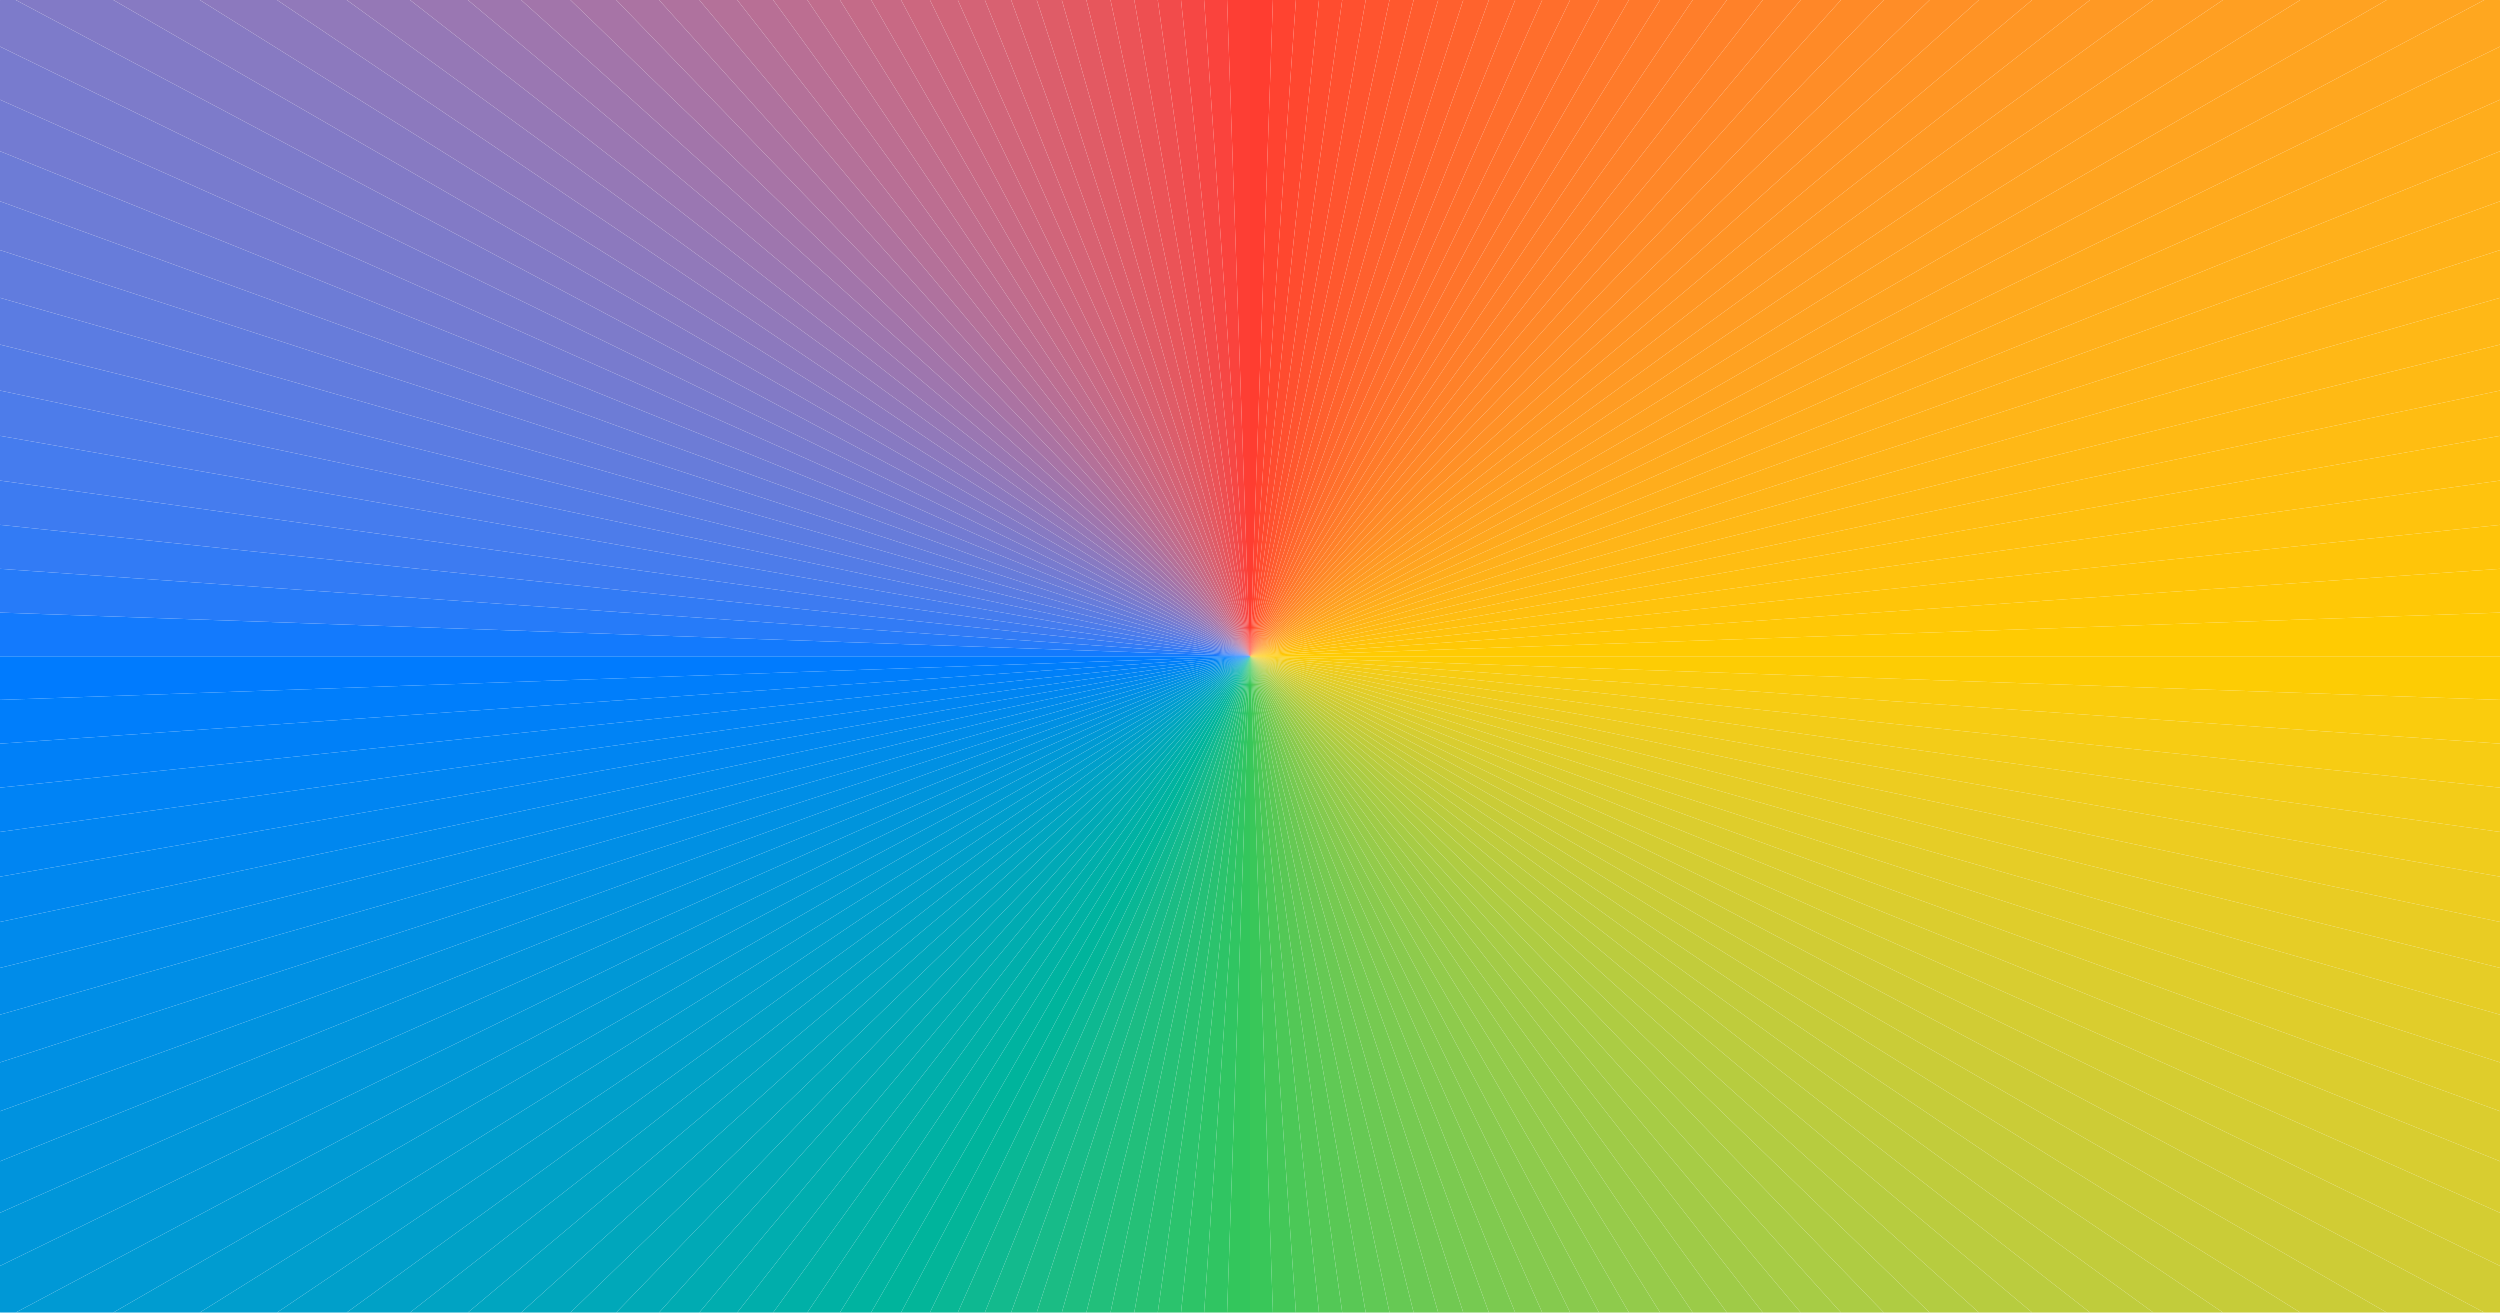
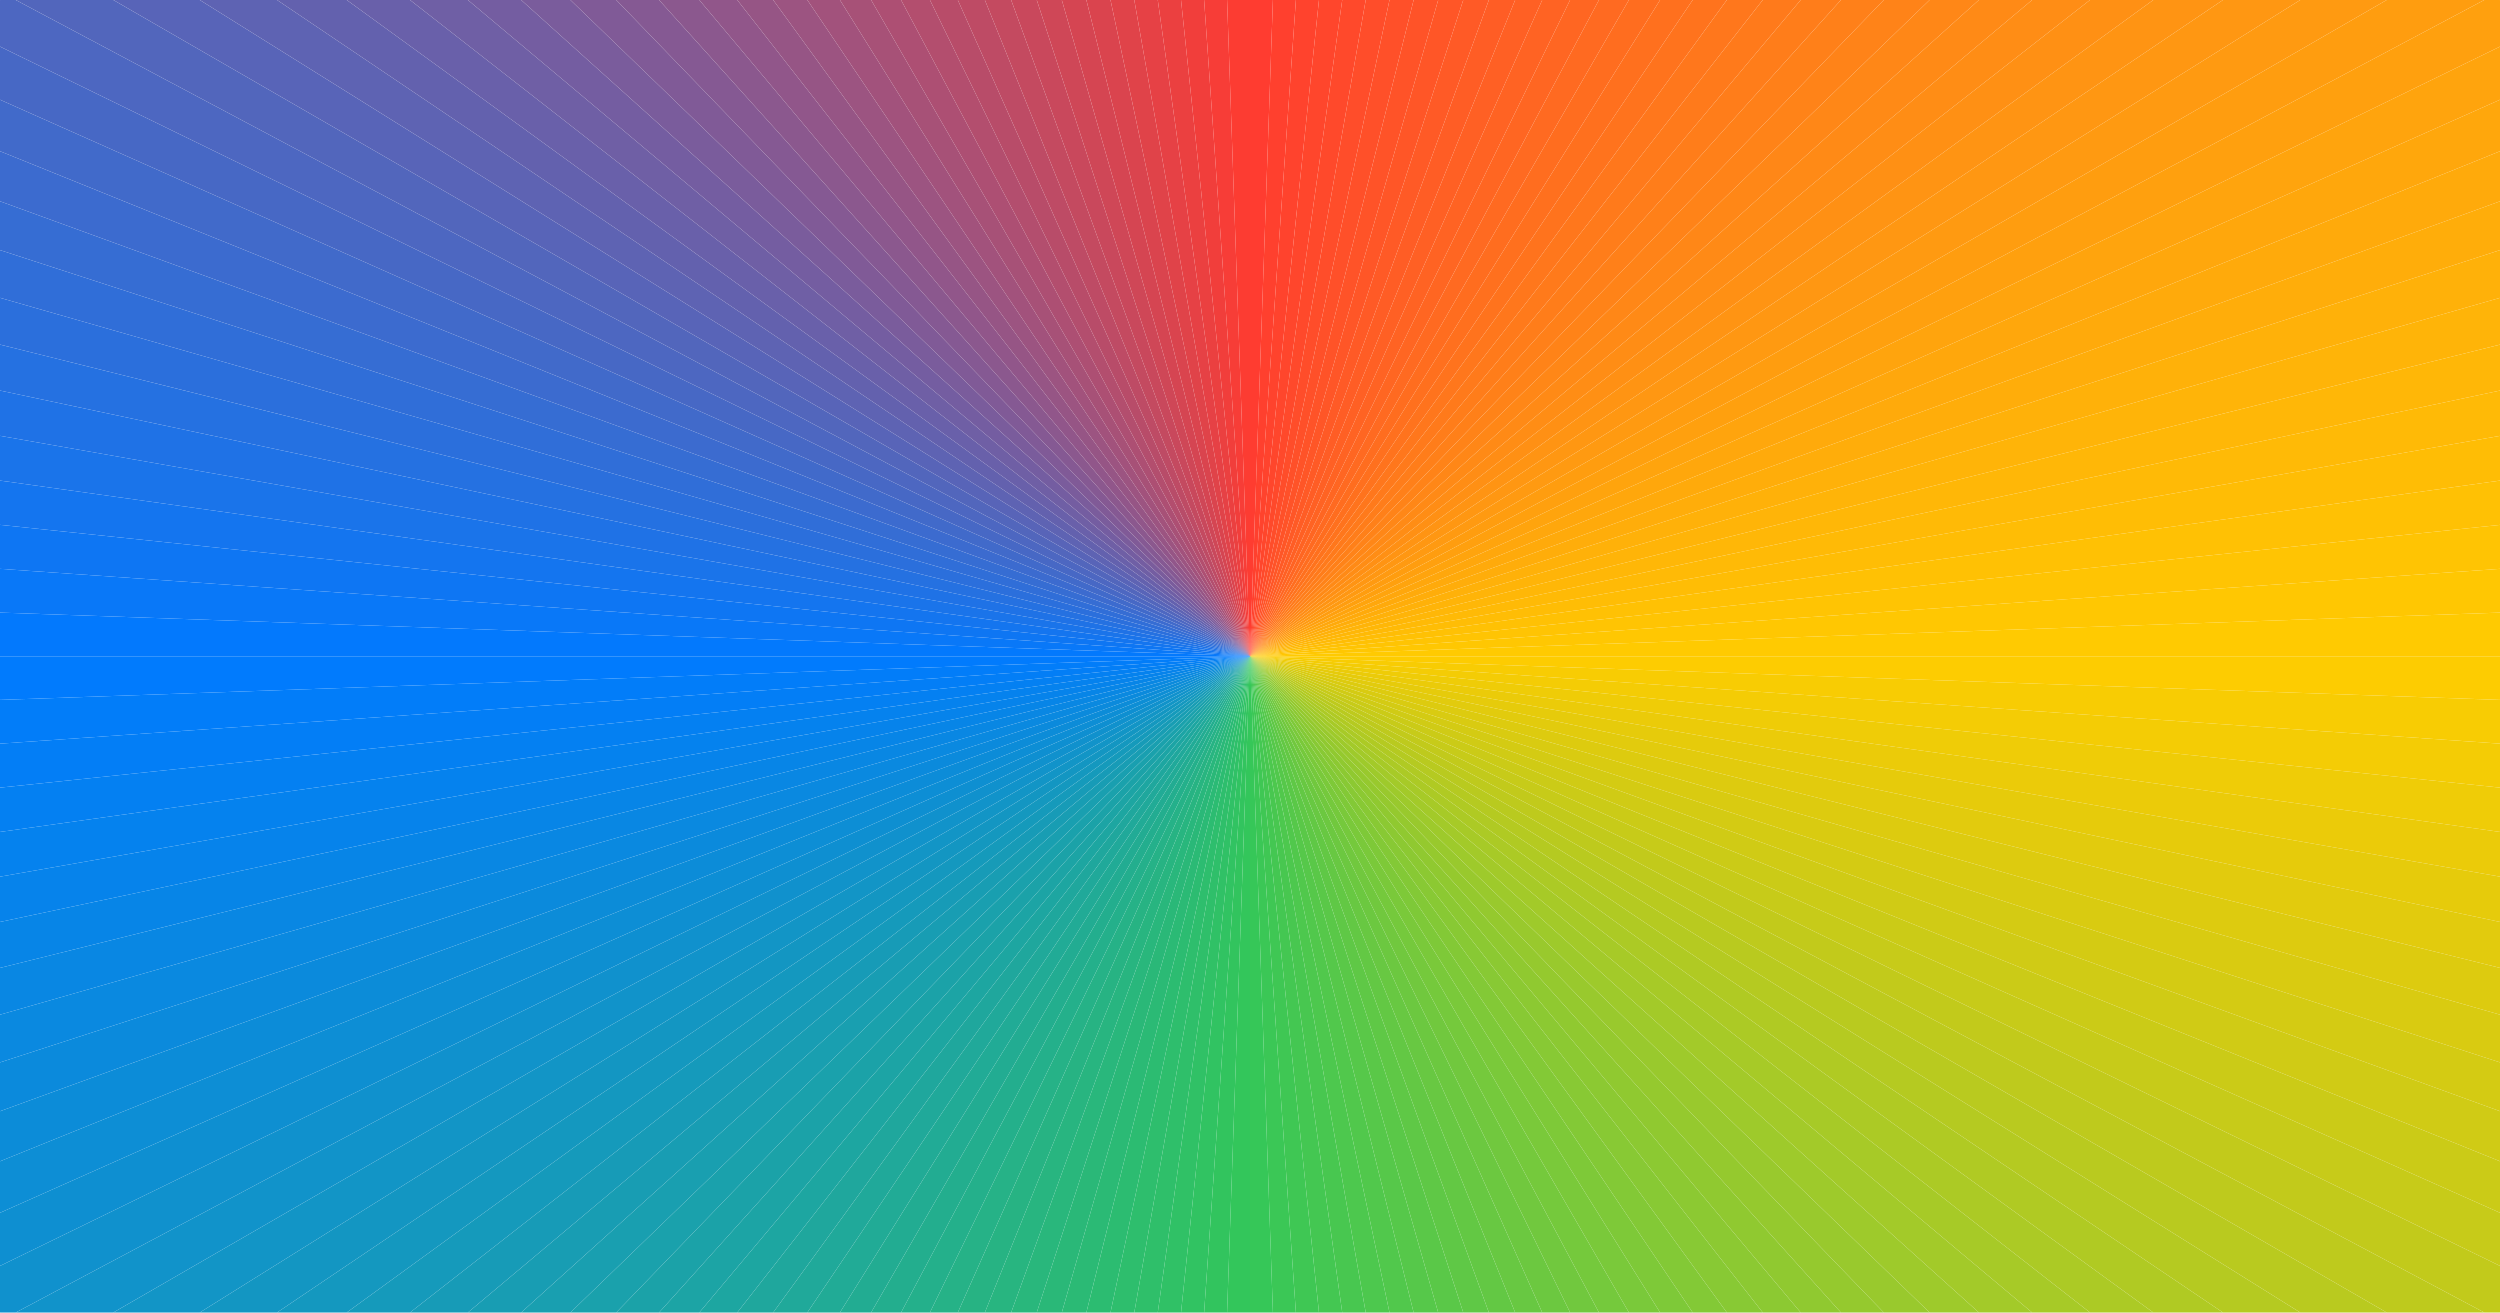
<svg xmlns="http://www.w3.org/2000/svg" width="1200" height="630" viewBox="0 0 1200 630">
  <clipPath id="cp0">
    <path d="M0 0H1200V630H0Z" />
  </clipPath>
  <g clip-path="url(#cp0)">
-     <path d="M600 315 600-362.661 623.65-362.249Z" fill="#ff3d30" />
-     <path d="M600 315 623.65-362.249 647.271-361.011Z" fill="#ff4330" />
-     <path d="M600 315 647.271-361.011 670.835-358.949Z" fill="#ff472f" />
-     <path d="M600 315 670.835-358.949 694.312-356.066Z" fill="#ff4c2f" />
-     <path d="M600 315 694.312-356.066 717.675-352.366Z" fill="#ff502f" />
-     <path d="M600 315 717.675-352.366 740.894-347.853Z" fill="#ff542f" />
-     <path d="M600 315 740.894-347.853 763.941-342.532Z" fill="#ff582e" />
-     <path d="M600 315 763.941-342.532 786.789-336.41Z" fill="#ff5c2e" />
-     <path d="M600 315 786.789-336.41 809.409-329.494Z" fill="#ff602e" />
-     <path d="M600 315 809.409-329.494 831.774-321.793Z" fill="#ff632d" />
-     <path d="M600 315 831.774-321.793 853.856-313.317Z" fill="#ff672d" />
-     <path d="M600 315 853.856-313.317 875.63-304.075Z" fill="#ff6a2d" />
-     <path d="M600 315 875.63-304.075 897.067-294.078Z" fill="#ff6e2c" />
-     <path d="M600 315 897.067-294.078 918.143-283.34Z" fill="#ff712c" />
-     <path d="M600 315 918.143-283.34 938.831-271.872Z" fill="#ff742b" />
-     <path d="M600 315 938.831-271.872 959.106-259.69Z" fill="#ff782b" />
-     <path d="M600 315 959.106-259.69 978.944-246.807Z" fill="#ff7b2a" />
-     <path d="M600 315 978.944-246.807 998.319-233.24Z" fill="#ff7e2a" />
-     <path d="M600 315 998.319-233.24 1017.21-219.005Z" fill="#ff8129" />
-     <path d="M600 315 1017.21-219.005 1035.592-204.119Z" fill="#ff8429" />
-     <path d="M600 315 1035.592-204.119 1053.444-188.601Z" fill="#ff8728" />
-     <path d="M600 315 1053.444-188.601 1070.743-172.469Z" fill="#ff8a27" />
-     <path d="M600 315 1070.743-172.469 1087.469-155.743Z" fill="#ff8d27" />
-     <path d="M600 315 1087.469-155.743 1103.601-138.444Z" fill="#ff9026" />
-     <path d="M600 315 1103.601-138.444 1119.119-120.592Z" fill="#ff9325" />
-     <path d="M600 315 1119.119-120.592 1134.005-102.21Z" fill="#ff9624" />
-     <path d="M600 315 1134.005-102.21 1148.24-83.319Z" fill="#ff9924" />
-     <path d="M600 315 1148.24-83.319 1161.807-63.943Z" fill="#ff9c23" />
-     <path d="M600 315 1161.807-63.943 1174.69-44.106Z" fill="#ff9f22" />
-     <path d="M600 315 1174.69-44.106 1186.872-23.831Z" fill="#ffa221" />
-     <path d="M600 315 1186.872-23.831 1198.34-3.143Z" fill="#ffa420" />
-     <path d="M600 315 1198.34-3.143 1209.078 17.933Z" fill="#ffa71f" />
-     <path d="M600 315 1209.078 17.933 1219.075 39.37Z" fill="#ffaa1d" />
-     <path d="M600 315 1219.075 39.37 1228.317 61.144Z" fill="#ffad1c" />
-     <path d="M600 315 1228.317 61.144 1236.794 83.226Z" fill="#ffb01b" />
-     <path d="M600 315 1236.794 83.226 1244.494 105.591Z" fill="#ffb219" />
-     <path d="M600 315 1244.494 105.591 1251.41 128.211Z" fill="#ffb518" />
-     <path d="M600 315 1251.41 128.211 1257.532 151.059Z" fill="#ffb816" />
-     <path d="M600 315 1257.532 151.059 1262.853 174.106Z" fill="#ffba14" />
-     <path d="M600 315 1262.853 174.106 1267.366 197.325Z" fill="#ffbd12" />
-     <path d="M600 315 1267.366 197.325 1271.066 220.688Z" fill="#ffc00f" />
-     <path d="M600 315 1271.066 220.688 1273.949 244.165Z" fill="#ffc30d" />
-     <path d="M600 315 1273.949 244.165 1276.011 267.729Z" fill="#ffc509" />
-     <path d="M600 315 1276.011 267.729 1277.249 291.35Z" fill="#ffc806" />
-     <path d="M600 315 1277.249 291.35 1277.661 315Z" fill="#ffcb02" />
-     <path d="M600 315 1277.661 315 1277.249 338.65Z" fill="#fdcc04" />
-     <path d="M600 315 1277.249 338.65 1276.011 362.271Z" fill="#facc0d" />
-     <path d="M600 315 1276.011 362.271 1273.949 385.835Z" fill="#f7cc13" />
-     <path d="M600 315 1273.949 385.835 1271.066 409.312Z" fill="#f3cc18" />
-     <path d="M600 315 1271.066 409.312 1267.366 432.675Z" fill="#f0cc1c" />
-     <path d="M600 315 1267.366 432.675 1262.853 455.894Z" fill="#edcc20" />
-     <path d="M600 315 1262.853 455.894 1257.532 478.941Z" fill="#e9cc23" />
-     <path d="M600 315 1257.532 478.941 1251.41 501.789Z" fill="#e6cd26" />
-     <path d="M600 315 1251.41 501.789 1244.494 524.409Z" fill="#e2cd29" />
-     <path d="M600 315 1244.494 524.409 1236.794 546.774Z" fill="#dfcd2b" />
-     <path d="M600 315 1236.794 546.774 1228.317 568.857Z" fill="#dbcd2e" />
-     <path d="M600 315 1228.317 568.857 1219.075 590.63Z" fill="#d8cd30" />
-     <path d="M600 315 1219.075 590.63 1209.078 612.067Z" fill="#d4cd32" />
-     <path d="M600 315 1209.078 612.067 1198.34 633.143Z" fill="#d1cc34" />
-     <path d="M600 315 1198.34 633.143 1186.872 653.831Z" fill="#cdcc36" />
-     <path d="M600 315 1186.872 653.831 1174.69 674.106Z" fill="#cacc37" />
-     <path d="M600 315 1174.69 674.106 1161.807 693.944Z" fill="#c6cc39" />
-     <path d="M600 315 1161.807 693.944 1148.24 713.319Z" fill="#c2cc3b" />
-     <path d="M600 315 1148.24 713.319 1134.004 732.21Z" fill="#bfcc3c" />
-     <path d="M600 315 1134.004 732.21 1119.119 750.592Z" fill="#bbcc3e" />
-     <path d="M600 315 1119.119 750.592 1103.601 768.444Z" fill="#b7cc3f" />
-     <path d="M600 315 1103.601 768.444 1087.469 785.743Z" fill="#b3cc41" />
-     <path d="M600 315 1087.469 785.743 1070.743 802.469Z" fill="#afcc42" />
-     <path d="M600 315 1070.743 802.469 1053.444 818.601Z" fill="#abcc44" />
-     <path d="M600 315 1053.444 818.601 1035.592 834.119Z" fill="#a7cc45" />
-     <path d="M600 315 1035.592 834.119 1017.21 849.005Z" fill="#a3cb46" />
-     <path d="M600 315 1017.21 849.005 998.319 863.24Z" fill="#9fcb47" />
-     <path d="M600 315 998.319 863.24 978.943 876.807Z" fill="#9bcb48" />
-     <path d="M600 315 978.943 876.807 959.106 889.69Z" fill="#97cb4a" />
-     <path d="M600 315 959.106 889.69 938.831 901.872Z" fill="#93cb4b" />
-     <path d="M600 315 938.831 901.872 918.143 913.34Z" fill="#8ecb4c" />
-     <path d="M600 315 918.143 913.34 897.067 924.078Z" fill="#89ca4d" />
-     <path d="M600 315 897.067 924.078 875.63 934.075Z" fill="#85ca4e" />
-     <path d="M600 315 875.63 934.075 853.856 943.317Z" fill="#80ca4f" />
-     <path d="M600 315 853.856 943.317 831.774 951.794Z" fill="#7bca50" />
-     <path d="M600 315 831.774 951.794 809.409 959.494Z" fill="#76ca51" />
-     <path d="M600 315 809.409 959.494 786.789 966.41Z" fill="#71c952" />
-     <path d="M600 315 786.789 966.41 763.941 972.532Z" fill="#6bc953" />
-     <path d="M600 315 763.941 972.532 740.894 977.853Z" fill="#66c954" />
-     <path d="M600 315 740.894 977.853 717.675 982.366Z" fill="#60c955" />
-     <path d="M600 315 717.675 982.366 694.312 986.067Z" fill="#59c855" />
-     <path d="M600 315 694.312 986.067 670.835 988.949Z" fill="#53c856" />
-     <path d="M600 315 670.835 988.949 647.271 991.011Z" fill="#4bc857" />
-     <path d="M600 315 647.271 991.011 623.65 992.249Z" fill="#43c758" />
-     <path d="M600 315 623.65 992.249 600 992.661Z" fill="#39c759" />
-     <path d="M600 315 600 992.661 576.35 992.249Z" fill="#33c65c" />
-     <path d="M600 315 576.35 992.249 552.729 991.011Z" fill="#30c562" />
-     <path d="M600 315 552.729 991.011 529.165 988.949Z" fill="#2dc467" />
-     <path d="M600 315 529.165 988.949 505.688 986.066Z" fill="#2bc36d" />
-     <path d="M600 315 505.688 986.066 482.325 982.366Z" fill="#28c172" />
-     <path d="M600 315 482.325 982.366 459.106 977.853Z" fill="#25c077" />
-     <path d="M600 315 459.106 977.853 436.059 972.532Z" fill="#22bf7b" />
-     <path d="M600 315 436.059 972.532 413.211 966.41Z" fill="#1ebe80" />
-     <path d="M600 315 413.211 966.41 390.591 959.494Z" fill="#1bbc84" />
-     <path d="M600 315 390.591 959.494 368.226 951.793Z" fill="#17bb89" />
-     <path d="M600 315 368.226 951.793 346.144 943.317Z" fill="#13ba8d" />
-     <path d="M600 315 346.144 943.317 324.37 934.075Z" fill="#0eb891" />
-     <path d="M600 315 324.37 934.075 302.933 924.078Z" fill="#09b795" />
-     <path d="M600 315 302.933 924.078 281.857 913.34Z" fill="#03b599" />
-     <path d="M600 315 281.857 913.34 261.169 901.872Z" fill="#00b49c" />
-     <path d="M600 315 261.169 901.872 240.894 889.69Z" fill="#00b3a0" />
-     <path d="M600 315 240.894 889.69 221.056 876.807Z" fill="#00b1a4" />
-     <path d="M600 315 221.056 876.807 201.68 863.239Z" fill="#00b0a7" />
-     <path d="M600 315 201.68 863.239 182.79 849.005Z" fill="#00aeab" />
-     <path d="M600 315 182.79 849.005 164.408 834.119Z" fill="#00adaf" />
-     <path d="M600 315 164.408 834.119 146.556 818.6Z" fill="#00abb2" />
-     <path d="M600 315 146.556 818.6 129.257 802.469Z" fill="#00a9b6" />
-     <path d="M600 315 129.257 802.469 112.531 785.743Z" fill="#00a8b9" />
-     <path d="M600 315 112.531 785.743 96.399 768.444Z" fill="#00a6bc" />
-     <path d="M600 315 96.399 768.444 80.881 750.592Z" fill="#00a5c0" />
-     <path d="M600 315 80.881 750.592 65.995 732.21Z" fill="#00a3c3" />
-     <path d="M600 315 65.995 732.21 51.761 713.32Z" fill="#00a1c6" />
-     <path d="M600 315 51.761 713.32 38.193 693.944Z" fill="#009fca" />
-     <path d="M600 315 38.193 693.944 25.31 674.106Z" fill="#009ecd" />
-     <path d="M600 315 25.31 674.106 13.128 653.831Z" fill="#009cd0" />
-     <path d="M600 315 13.128 653.831 1.66 633.143Z" fill="#009ad3" />
-     <path d="M600 315 1.66 633.143-9.078 612.067Z" fill="#0098d6" />
-     <path d="M600 315-9.078 612.067-19.075 590.63Z" fill="#0096d9" />
-     <path d="M600 315-19.075 590.63-28.317 568.856Z" fill="#0094dc" />
-     <path d="M600 315-28.317 568.856-36.794 546.774Z" fill="#0092df" />
-     <path d="M600 315-36.794 546.774-44.494 524.409Z" fill="#0090e3" />
-     <path d="M600 315-44.494 524.409-51.41 501.789Z" fill="#008ee6" />
-     <path d="M600 315-51.41 501.789-57.532 478.941Z" fill="#008ce9" />
-     <path d="M600 315-57.532 478.941-62.853 455.894Z" fill="#008aec" />
-     <path d="M600 315-62.853 455.894-67.366 432.675Z" fill="#0087ef" />
-     <path d="M600 315-67.366 432.675-71.067 409.312Z" fill="#0085f2" />
-     <path d="M600 315-71.067 409.312-73.949 385.835Z" fill="#0083f5" />
-     <path d="M600 315-73.949 385.835-76.011 362.271Z" fill="#0080f8" />
-     <path d="M600 315-76.011 362.271-77.249 338.65Z" fill="#007efb" />
-     <path d="M600 315-77.249 338.65-77.661 315Z" fill="#007bfe" />
-     <path d="M600 315-77.661 315-77.249 291.35Z" fill="#137afd" />
-     <path d="M600 315-77.249 291.35-76.011 267.729Z" fill="#267bf9" />
-     <path d="M600 315-76.011 267.729-73.949 244.165Z" fill="#327bf5" />
-     <path d="M600 315-73.949 244.165-71.066 220.688Z" fill="#3d7bf1" />
-     <path d="M600 315-71.066 220.688-67.366 197.325Z" fill="#457cee" />
-     <path d="M600 315-67.366 197.325-62.853 174.106Z" fill="#4d7cea" />
-     <path d="M600 315-62.853 174.106-57.532 151.059Z" fill="#547ce6" />
-     <path d="M600 315-57.532 151.059-51.41 128.211Z" fill="#5b7ce2" />
-     <path d="M600 315-51.41 128.211-44.494 105.591Z" fill="#617cde" />
-     <path d="M600 315-44.494 105.591-36.793 83.226Z" fill="#677cda" />
-     <path d="M600 315-36.793 83.226-28.317 61.143Z" fill="#6d7cd6" />
-     <path d="M600 315-28.317 61.143-19.075 39.37Z" fill="#737bd2" />
-     <path d="M600 315-19.075 39.37-9.078 17.933Z" fill="#787bce" />
-     <path d="M600 315-9.078 17.933 1.66-3.143Z" fill="#7d7bca" />
-     <path d="M600 315 1.66-3.143 13.128-23.831Z" fill="#827ac6" />
-     <path d="M600 315 13.128-23.831 25.311-44.106Z" fill="#877ac2" />
-     <path d="M600 315 25.311-44.106 38.193-63.943Z" fill="#8c79be" />
-     <path d="M600 315 38.193-63.943 51.761-83.32Z" fill="#9179ba" />
-     <path d="M600 315 51.761-83.32 65.996-102.21Z" fill="#9578b6" />
-     <path d="M600 315 65.996-102.21 80.881-120.592Z" fill="#9a77b2" />
-     <path d="M600 315 80.881-120.592 96.399-138.444Z" fill="#9e76ae" />
-     <path d="M600 315 96.399-138.444 112.531-155.743Z" fill="#a275aa" />
-     <path d="M600 315 112.531-155.743 129.257-172.469Z" fill="#a774a6" />
-     <path d="M600 315 129.257-172.469 146.556-188.601Z" fill="#ab73a2" />
-     <path d="M600 315 146.556-188.601 164.408-204.119Z" fill="#af729e" />
-     <path d="M600 315 164.408-204.119 182.79-219.005Z" fill="#b47199" />
-     <path d="M600 315 182.79-219.005 201.681-233.24Z" fill="#b86f95" />
-     <path d="M600 315 201.681-233.24 221.057-246.807Z" fill="#bc6e91" />
-     <path d="M600 315 221.057-246.807 240.894-259.69Z" fill="#c06d8d" />
-     <path d="M600 315 240.894-259.69 261.169-271.872Z" fill="#c46b88" />
-     <path d="M600 315 261.169-271.872 281.857-283.34Z" fill="#c86984" />
-     <path d="M600 315 281.857-283.34 302.933-294.078Z" fill="#cc677f" />
-     <path d="M600 315 302.933-294.078 324.37-304.075Z" fill="#d0657a" />
-     <path d="M600 315 324.37-304.075 346.144-313.317Z" fill="#d46376" />
-     <path d="M600 315 346.144-313.317 368.226-321.793Z" fill="#d86171" />
-     <path d="M600 315 368.226-321.793 390.591-329.494Z" fill="#db5e6c" />
-     <path d="M600 315 390.591-329.494 413.211-336.41Z" fill="#df5c67" />
-     <path d="M600 315 413.211-336.41 436.059-342.532Z" fill="#e35962" />
-     <path d="M600 315 436.059-342.532 459.106-347.853Z" fill="#e7565c" />
-     <path d="M600 315 459.106-347.853 482.325-352.366Z" fill="#eb5357" />
-     <path d="M600 315 482.325-352.366 505.688-356.066Z" fill="#ee4f51" />
-     <path d="M600 315 505.688-356.066 529.165-358.949Z" fill="#f24b4b" />
-     <path d="M600 315 529.165-358.949 552.729-361.011Z" fill="#f64744" />
-     <path d="M600 315 552.729-361.011 576.35-362.249Z" fill="#fa433d" />
-     <path d="M600 315 576.35-362.249 600-362.661Z" fill="#fd3e34" />
+     <path d="M600 315 600-362.661 623.65-362.249Z" fill="#ff3c30" />
+     <path d="M600 315 623.65-362.249 647.271-361.011Z" fill="#ff402e" />
+     <path d="M600 315 647.271-361.011 670.835-358.949Z" fill="#ff432d" />
+     <path d="M600 315 670.835-358.949 694.312-356.066Z" fill="#ff462c" />
+     <path d="M600 315 694.312-356.066 717.675-352.366Z" fill="#ff492b" />
+     <path d="M600 315 717.675-352.366 740.894-347.853Z" fill="#ff4d2a" />
+     <path d="M600 315 740.894-347.853 763.941-342.532Z" fill="#ff5029" />
+     <path d="M600 315 763.941-342.532 786.789-336.41Z" fill="#ff5328" />
+     <path d="M600 315 786.789-336.41 809.409-329.494Z" fill="#ff5627" />
+     <path d="M600 315 809.409-329.494 831.774-321.793Z" fill="#ff5a26" />
+     <path d="M600 315 831.774-321.793 853.856-313.317Z" fill="#ff5d25" />
+     <path d="M600 315 853.856-313.317 875.63-304.075Z" fill="#ff6024" />
+     <path d="M600 315 875.63-304.075 897.067-294.078Z" fill="#ff6323" />
+     <path d="M600 315 897.067-294.078 918.143-283.34Z" fill="#f62" />
+     <path d="M600 315 918.143-283.34 938.831-271.872Z" fill="#ff6a21" />
+     <path d="M600 315 938.831-271.872 959.106-259.69Z" fill="#ff6d1f" />
+     <path d="M600 315 959.106-259.69 978.944-246.807Z" fill="#ff701e" />
+     <path d="M600 315 978.944-246.807 998.319-233.24Z" fill="#ff731d" />
+     <path d="M600 315 998.319-233.24 1017.21-219.005Z" fill="#ff771c" />
+     <path d="M600 315 1017.21-219.005 1035.592-204.119Z" fill="#ff7a1b" />
+     <path d="M600 315 1035.592-204.119 1053.444-188.601Z" fill="#ff7d1a" />
+     <path d="M600 315 1053.444-188.601 1070.743-172.469Z" fill="#ff8019" />
+     <path d="M600 315 1070.743-172.469 1087.469-155.743Z" fill="#ff8318" />
+     <path d="M600 315 1087.469-155.743 1103.601-138.444Z" fill="#ff8717" />
+     <path d="M600 315 1103.601-138.444 1119.119-120.592Z" fill="#ff8a16" />
+     <path d="M600 315 1119.119-120.592 1134.005-102.21Z" fill="#ff8d15" />
+     <path d="M600 315 1134.005-102.21 1148.24-83.319Z" fill="#ff9014" />
+     <path d="M600 315 1148.24-83.319 1161.807-63.943Z" fill="#ff9413" />
+     <path d="M600 315 1161.807-63.943 1174.69-44.106Z" fill="#ff9712" />
+     <path d="M600 315 1174.69-44.106 1186.872-23.831Z" fill="#ff9a11" />
+     <path d="M600 315 1186.872-23.831 1198.34-3.143Z" fill="#ff9d0f" />
+     <path d="M600 315 1198.34-3.143 1209.078 17.933Z" fill="#ffa00e" />
+     <path d="M600 315 1209.078 17.933 1219.075 39.37Z" fill="#ffa40d" />
+     <path d="M600 315 1219.075 39.37 1228.317 61.144Z" fill="#ffa70c" />
+     <path d="M600 315 1228.317 61.144 1236.794 83.226Z" fill="#ffaa0b" />
+     <path d="M600 315 1236.794 83.226 1244.494 105.591Z" fill="#ffad0a" />
+     <path d="M600 315 1244.494 105.591 1251.41 128.211Z" fill="#ffb109" />
+     <path d="M600 315 1251.41 128.211 1257.532 151.059Z" fill="#ffb408" />
+     <path d="M600 315 1257.532 151.059 1262.853 174.106Z" fill="#ffb707" />
+     <path d="M600 315 1262.853 174.106 1267.366 197.325Z" fill="#ffba06" />
+     <path d="M600 315 1267.366 197.325 1271.066 220.688Z" fill="#ffbd05" />
+     <path d="M600 315 1271.066 220.688 1273.949 244.165Z" fill="#ffc104" />
+     <path d="M600 315 1273.949 244.165 1276.011 267.729Z" fill="#ffc403" />
+     <path d="M600 315 1276.011 267.729 1277.249 291.35Z" fill="#ffc702" />
+     <path d="M600 315 1277.249 291.35 1277.661 315Z" fill="#ffca01" />
+     <path d="M600 315 1277.661 315 1277.249 338.65Z" fill="#fdcc01" />
+     <path d="M600 315 1277.249 338.65 1276.011 362.271Z" fill="#f8cc03" />
+     <path d="M600 315 1276.011 362.271 1273.949 385.835Z" fill="#f4cc05" />
+     <path d="M600 315 1273.949 385.835 1271.066 409.312Z" fill="#efcc07" />
+     <path d="M600 315 1271.066 409.312 1267.366 432.675Z" fill="#ebcb09" />
+     <path d="M600 315 1267.366 432.675 1262.853 455.894Z" fill="#e6cb0b" />
+     <path d="M600 315 1262.853 455.894 1257.532 478.941Z" fill="#e2cb0d" />
+     <path d="M600 315 1257.532 478.941 1251.41 501.789Z" fill="#ddcb0f" />
+     <path d="M600 315 1251.41 501.789 1244.494 524.409Z" fill="#d9cb11" />
+     <path d="M600 315 1244.494 524.409 1236.794 546.774Z" fill="#d4cb13" />
+     <path d="M600 315 1236.794 546.774 1228.317 568.857Z" fill="#d0cb15" />
+     <path d="M600 315 1228.317 568.857 1219.075 590.63Z" fill="#cbcb17" />
+     <path d="M600 315 1219.075 590.63 1209.078 612.067Z" fill="#c7cb19" />
+     <path d="M600 315 1209.078 612.067 1198.34 633.143Z" fill="#c2ca1b" />
+     <path d="M600 315 1198.34 633.143 1186.872 653.831Z" fill="#beca1d" />
+     <path d="M600 315 1186.872 653.831 1174.69 674.106Z" fill="#b9ca1f" />
+     <path d="M600 315 1174.69 674.106 1161.807 693.944Z" fill="#b5ca21" />
+     <path d="M600 315 1161.807 693.944 1148.24 713.319Z" fill="#b0ca23" />
+     <path d="M600 315 1148.24 713.319 1134.004 732.21Z" fill="#acca25" />
+     <path d="M600 315 1134.004 732.21 1119.119 750.592Z" fill="#a7ca27" />
+     <path d="M600 315 1119.119 750.592 1103.601 768.444Z" fill="#a3ca29" />
+     <path d="M600 315 1103.601 768.444 1087.469 785.743Z" fill="#9eca2b" />
+     <path d="M600 315 1087.469 785.743 1070.743 802.469Z" fill="#99c92d" />
+     <path d="M600 315 1070.743 802.469 1053.444 818.601Z" fill="#95c92e" />
+     <path d="M600 315 1053.444 818.601 1035.592 834.119Z" fill="#90c930" />
+     <path d="M600 315 1035.592 834.119 1017.21 849.005Z" fill="#8cc932" />
+     <path d="M600 315 1017.21 849.005 998.319 863.24Z" fill="#88c934" />
+     <path d="M600 315 998.319 863.24 978.943 876.807Z" fill="#83c936" />
+     <path d="M600 315 978.943 876.807 959.106 889.69Z" fill="#7ec938" />
+     <path d="M600 315 959.106 889.69 938.831 901.872Z" fill="#7ac93a" />
+     <path d="M600 315 938.831 901.872 918.143 913.34Z" fill="#75c93c" />
+     <path d="M600 315 918.143 913.34 897.067 924.078Z" fill="#71c83e" />
+     <path d="M600 315 897.067 924.078 875.63 934.075Z" fill="#6cc840" />
+     <path d="M600 315 875.63 934.075 853.856 943.317Z" fill="#68c842" />
+     <path d="M600 315 853.856 943.317 831.774 951.794Z" fill="#63c844" />
+     <path d="M600 315 831.774 951.794 809.409 959.494Z" fill="#5fc846" />
+     <path d="M600 315 809.409 959.494 786.789 966.41Z" fill="#5ac848" />
+     <path d="M600 315 786.789 966.41 763.941 972.532Z" fill="#56c84a" />
+     <path d="M600 315 763.941 972.532 740.894 977.853Z" fill="#51c84c" />
+     <path d="M600 315 740.894 977.853 717.675 982.366Z" fill="#4dc84e" />
+     <path d="M600 315 717.675 982.366 694.312 986.067Z" fill="#48c750" />
+     <path d="M600 315 694.312 986.067 670.835 988.949Z" fill="#44c752" />
+     <path d="M600 315 670.835 988.949 647.271 991.011Z" fill="#3fc754" />
+     <path d="M600 315 647.271 991.011 623.65 992.249Z" fill="#3bc756" />
+     <path d="M600 315 623.65 992.249 600 992.661Z" fill="#36c758" />
+     <path d="M600 315 600 992.661 576.35 992.249Z" fill="#33c65b" />
+     <path d="M600 315 576.35 992.249 552.729 991.011Z" fill="#32c45e" />
+     <path d="M600 315 552.729 991.011 529.165 988.949Z" fill="#31c362" />
+     <path d="M600 315 529.165 988.949 505.688 986.066Z" fill="#30c166" />
+     <path d="M600 315 505.688 986.066 482.325 982.366Z" fill="#2fbf6a" />
+     <path d="M600 315 482.325 982.366 459.106 977.853Z" fill="#2ebe6d" />
+     <path d="M600 315 459.106 977.853 436.059 972.532Z" fill="#2cbc71" />
+     <path d="M600 315 436.059 972.532 413.211 966.41Z" fill="#2bba75" />
+     <path d="M600 315 413.211 966.41 390.591 959.494Z" fill="#2ab878" />
+     <path d="M600 315 390.591 959.494 368.226 951.793Z" fill="#29b77c" />
+     <path d="M600 315 368.226 951.793 346.144 943.317Z" fill="#28b580" />
+     <path d="M600 315 346.144 943.317 324.37 934.075Z" fill="#27b383" />
+     <path d="M600 315 324.37 934.075 302.933 924.078Z" fill="#26b287" />
+     <path d="M600 315 302.933 924.078 281.857 913.34Z" fill="#24b08b" />
+     <path d="M600 315 281.857 913.34 261.169 901.872Z" fill="#23ae8e" />
+     <path d="M600 315 261.169 901.872 240.894 889.69Z" fill="#22ac92" />
+     <path d="M600 315 240.894 889.69 221.056 876.807Z" fill="#21ab96" />
+     <path d="M600 315 221.056 876.807 201.68 863.239Z" fill="#20a99a" />
+     <path d="M600 315 201.68 863.239 182.79 849.005Z" fill="#1fa79d" />
+     <path d="M600 315 182.79 849.005 164.408 834.119Z" fill="#1da6a1" />
+     <path d="M600 315 164.408 834.119 146.556 818.6Z" fill="#1ca4a5" />
+     <path d="M600 315 146.556 818.6 129.257 802.469Z" fill="#1ba2a8" />
+     <path d="M600 315 129.257 802.469 112.531 785.743Z" fill="#1aa1ac" />
+     <path d="M600 315 112.531 785.743 96.399 768.444Z" fill="#199fb0" />
+     <path d="M600 315 96.399 768.444 80.881 750.592Z" fill="#189db3" />
+     <path d="M600 315 80.881 750.592 65.995 732.21Z" fill="#179bb7" />
+     <path d="M600 315 65.995 732.21 51.761 713.32Z" fill="#159abb" />
+     <path d="M600 315 51.761 713.32 38.193 693.944Z" fill="#1498bf" />
+     <path d="M600 315 38.193 693.944 25.31 674.106Z" fill="#1396c2" />
+     <path d="M600 315 25.31 674.106 13.128 653.831Z" fill="#1295c6" />
+     <path d="M600 315 13.128 653.831 1.66 633.143Z" fill="#1193ca" />
+     <path d="M600 315 1.66 633.143-9.078 612.067Z" fill="#1091cd" />
+     <path d="M600 315-9.078 612.067-19.075 590.63Z" fill="#0e8fd1" />
+     <path d="M600 315-19.075 590.63-28.317 568.856Z" fill="#0d8ed5" />
+     <path d="M600 315-28.317 568.856-36.794 546.774Z" fill="#0c8cd8" />
+     <path d="M600 315-36.794 546.774-44.494 524.409Z" fill="#0b8adc" />
+     <path d="M600 315-44.494 524.409-51.41 501.789Z" fill="#0a89e0" />
+     <path d="M600 315-51.41 501.789-57.532 478.941Z" fill="#0987e3" />
+     <path d="M600 315-57.532 478.941-62.853 455.894Z" fill="#0785e7" />
+     <path d="M600 315-62.853 455.894-67.366 432.675Z" fill="#0683eb" />
+     <path d="M600 315-67.366 432.675-71.067 409.312Z" fill="#0582ee" />
+     <path d="M600 315-71.067 409.312-73.949 385.835Z" fill="#0480f2" />
+     <path d="M600 315-73.949 385.835-76.011 362.271Z" fill="#037ef6" />
+     <path d="M600 315-76.011 362.271-77.249 338.65Z" fill="#027df9" />
+     <path d="M600 315-77.249 338.65-77.661 315Z" fill="#017bfd" />
+     <path d="M600 315-77.661 315-77.249 291.35Z" fill="#0379fd" />
+     <path d="M600 315-77.249 291.35-76.011 267.729Z" fill="#0978f8" />
+     <path d="M600 315-76.011 267.729-73.949 244.165Z" fill="#0e76f3" />
+     <path d="M600 315-73.949 244.165-71.066 220.688Z" fill="#1475ef" />
+     <path d="M600 315-71.066 220.688-67.366 197.325Z" fill="#1a74ea" />
+     <path d="M600 315-67.366 197.325-62.853 174.106Z" fill="#1f72e6" />
+     <path d="M600 315-62.853 174.106-57.532 151.059Z" fill="#2571e1" />
+     <path d="M600 315-57.532 151.059-51.41 128.211Z" fill="#2b6fdc" />
+     <path d="M600 315-51.41 128.211-44.494 105.591Z" fill="#306ed8" />
+     <path d="M600 315-44.494 105.591-36.793 83.226Z" fill="#366dd3" />
+     <path d="M600 315-36.793 83.226-28.317 61.143Z" fill="#3c6bcf" />
+     <path d="M600 315-28.317 61.143-19.075 39.37Z" fill="#416aca" />
+     <path d="M600 315-19.075 39.37-9.078 17.933Z" fill="#4768c5" />
+     <path d="M600 315-9.078 17.933 1.66-3.143Z" fill="#4d67c1" />
+     <path d="M600 315 1.66-3.143 13.128-23.831Z" fill="#5266bc" />
+     <path d="M600 315 13.128-23.831 25.311-44.106Z" fill="#5864b8" />
+     <path d="M600 315 25.311-44.106 38.193-63.943Z" fill="#5e63b3" />
+     <path d="M600 315 38.193-63.943 51.761-83.32Z" fill="#6361ae" />
+     <path d="M600 315 51.761-83.32 65.996-102.21Z" fill="#6960aa" />
+     <path d="M600 315 65.996-102.21 80.881-120.592Z" fill="#6f5fa5" />
+     <path d="M600 315 80.881-120.592 96.399-138.444Z" fill="#745da1" />
+     <path d="M600 315 96.399-138.444 112.531-155.743Z" fill="#7a5c9c" />
+     <path d="M600 315 112.531-155.743 129.257-172.469Z" fill="#805a97" />
+     <path d="M600 315 129.257-172.469 146.556-188.601Z" fill="#855993" />
+     <path d="M600 315 146.556-188.601 164.408-204.119Z" fill="#8b588e" />
+     <path d="M600 315 164.408-204.119 182.79-219.005Z" fill="#91568a" />
+     <path d="M600 315 182.79-219.005 201.681-233.24Z" fill="#965585" />
+     <path d="M600 315 201.681-233.24 221.057-246.807Z" fill="#9c5481" />
+     <path d="M600 315 221.057-246.807 240.894-259.69Z" fill="#a2527c" />
+     <path d="M600 315 240.894-259.69 261.169-271.872Z" fill="#a75177" />
+     <path d="M600 315 261.169-271.872 281.857-283.34Z" fill="#ad4f73" />
+     <path d="M600 315 281.857-283.34 302.933-294.078Z" fill="#b34e6e" />
+     <path d="M600 315 302.933-294.078 324.37-304.075Z" fill="#b84c69" />
+     <path d="M600 315 324.37-304.075 346.144-313.317Z" fill="#be4b65" />
+     <path d="M600 315 346.144-313.317 368.226-321.793Z" fill="#c44a60" />
+     <path d="M600 315 368.226-321.793 390.591-329.494Z" fill="#c9485c" />
+     <path d="M600 315 390.591-329.494 413.211-336.41Z" fill="#cf4757" />
+     <path d="M600 315 413.211-336.41 436.059-342.532Z" fill="#d54552" />
+     <path d="M600 315 436.059-342.532 459.106-347.853Z" fill="#da444e" />
+     <path d="M600 315 459.106-347.853 482.325-352.366Z" fill="#e04349" />
+     <path d="M600 315 482.325-352.366 505.688-356.066Z" fill="#e64145" />
+     <path d="M600 315 505.688-356.066 529.165-358.949Z" fill="#eb4040" />
+     <path d="M600 315 529.165-358.949 552.729-361.011Z" fill="#f13e3b" />
+     <path d="M600 315 552.729-361.011 576.35-362.249Z" fill="#f73d37" />
+     <path d="M600 315 576.35-362.249 600-362.661Z" fill="#fc3c32" />
  </g>
</svg>
